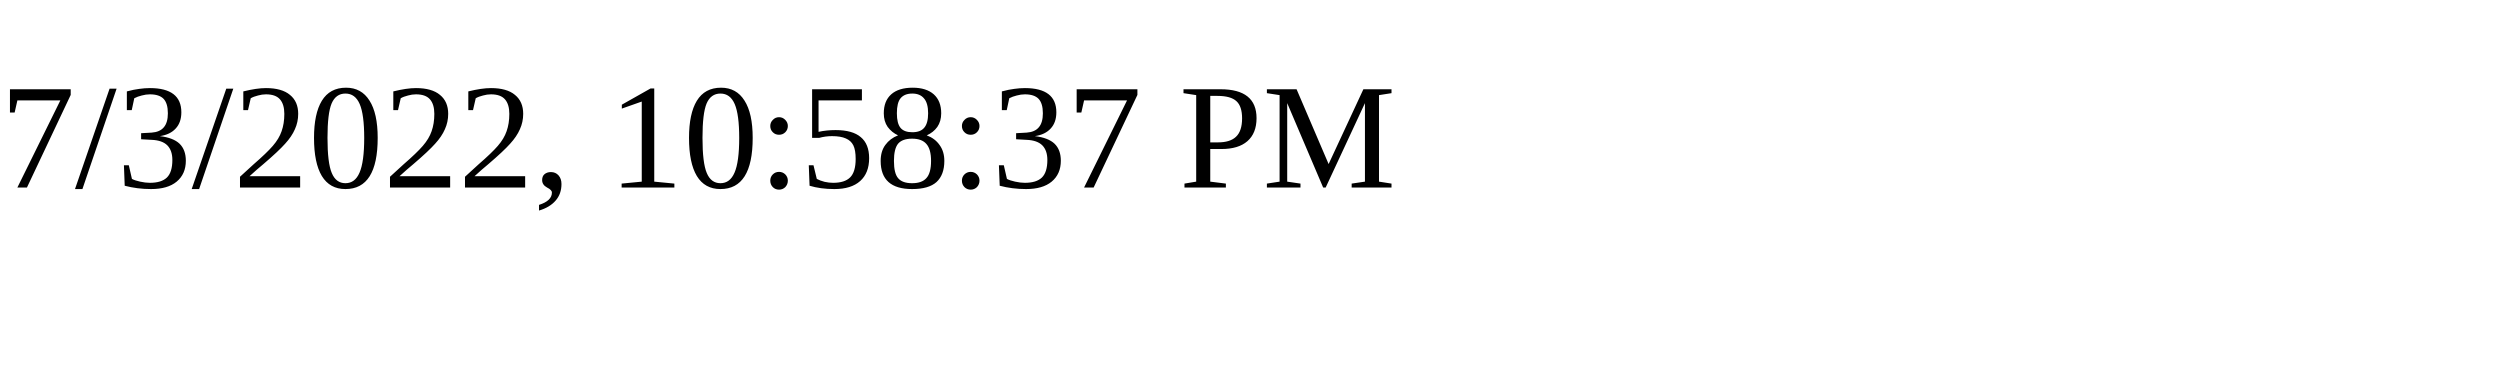
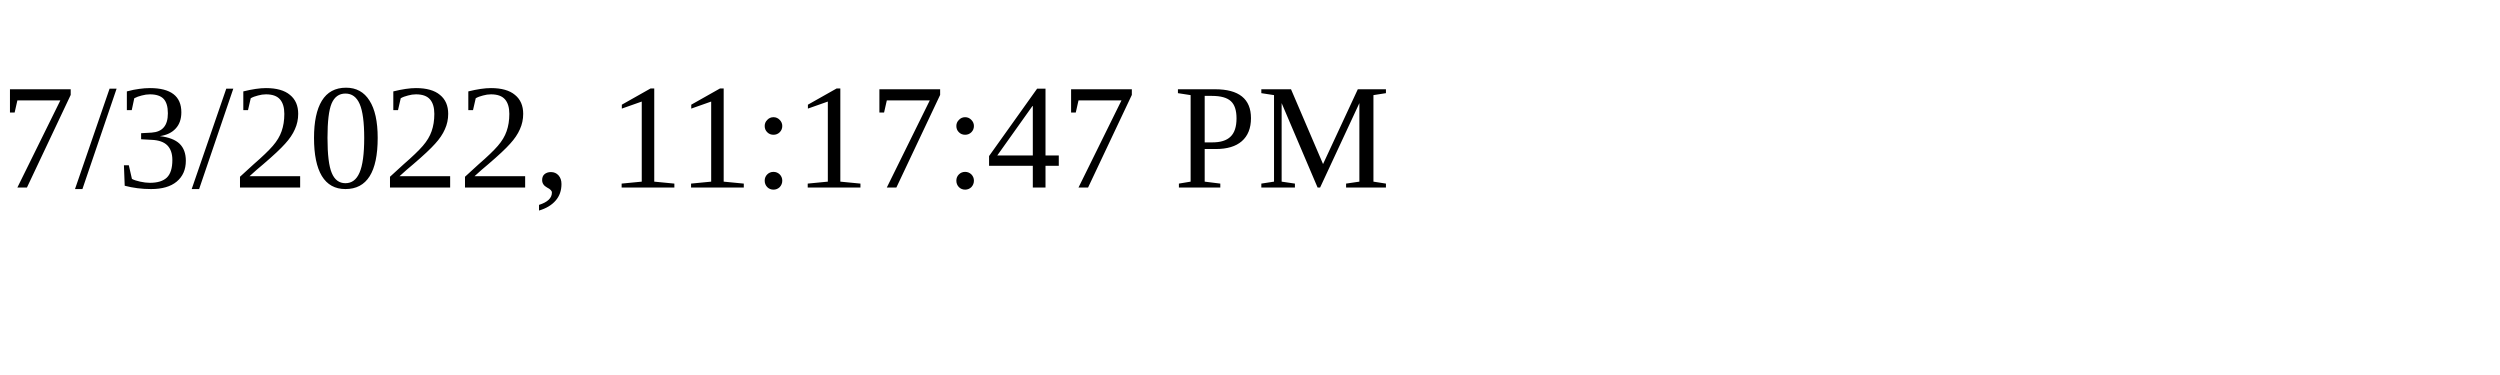
<svg xmlns="http://www.w3.org/2000/svg" height="30" width="200">
-   <text x="0" y="15">7/3/2022, 10:58:37 PM</text>
+   <text x="0" y="15">7/3/2022, 11:17:47 PM</text>
</svg>
